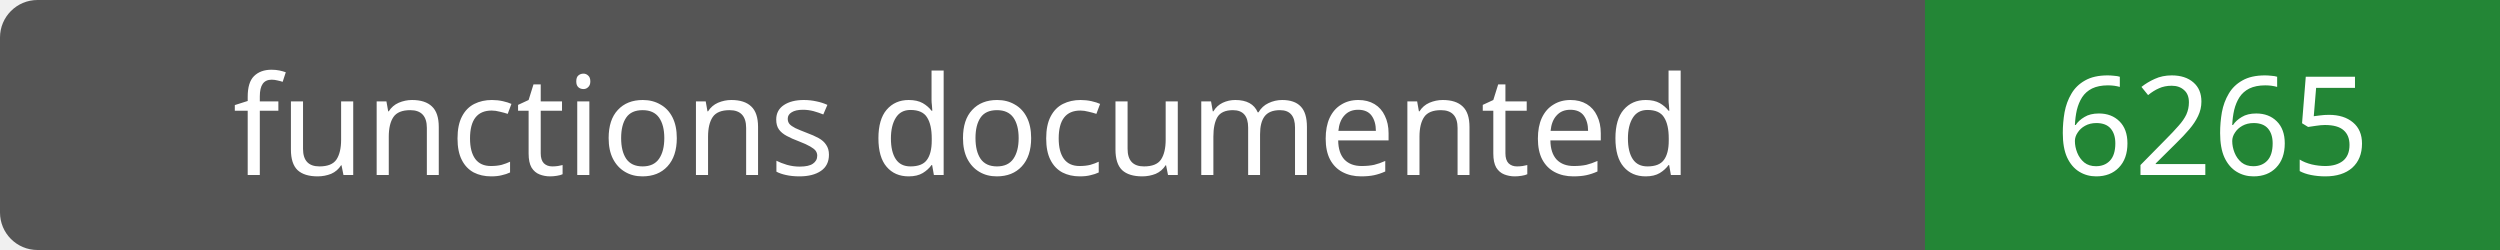
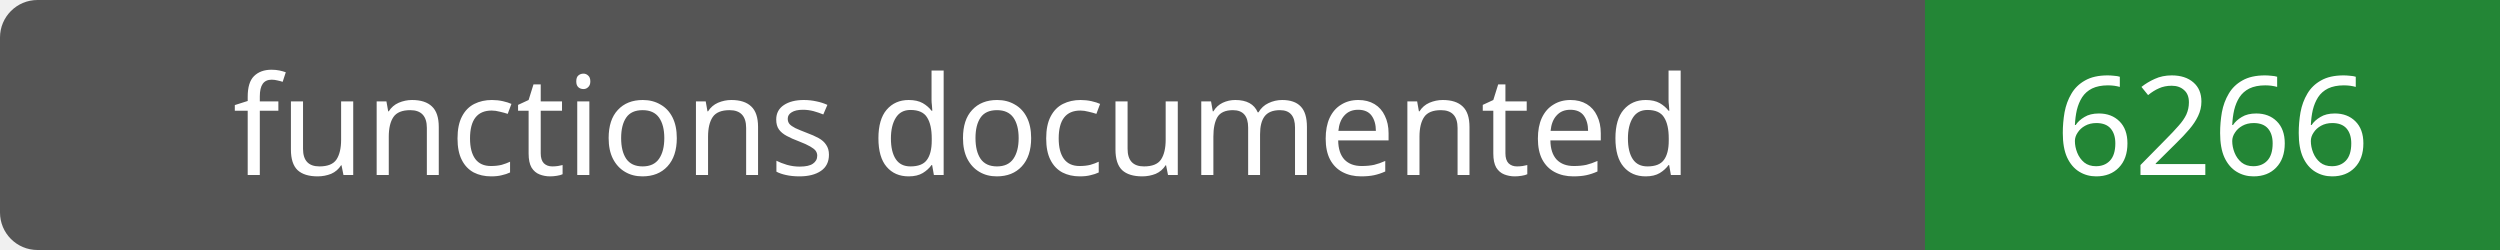
- <svg xmlns="http://www.w3.org/2000/svg" width="200" height="20" role="img" aria-label="functions documented: 6265">
+ <svg xmlns="http://www.w3.org/2000/svg" width="200" height="20" role="img" aria-label="functions documented: 6266">
  <rect width="200" height="20" rx="3" fill="#555" />
  <path fill="#238636" d="M154 0h46v20H154z" />
  <g fill="#fff" text-anchor="middle" font-family="Verdana,sans-serif" font-size="11">
    <text x="77.0" y="14">functions documented</text>
-     <text x="177.0" y="14">6265</text>
+     <text x="177.0" y="14">6266</text>
  </g>
</svg>
